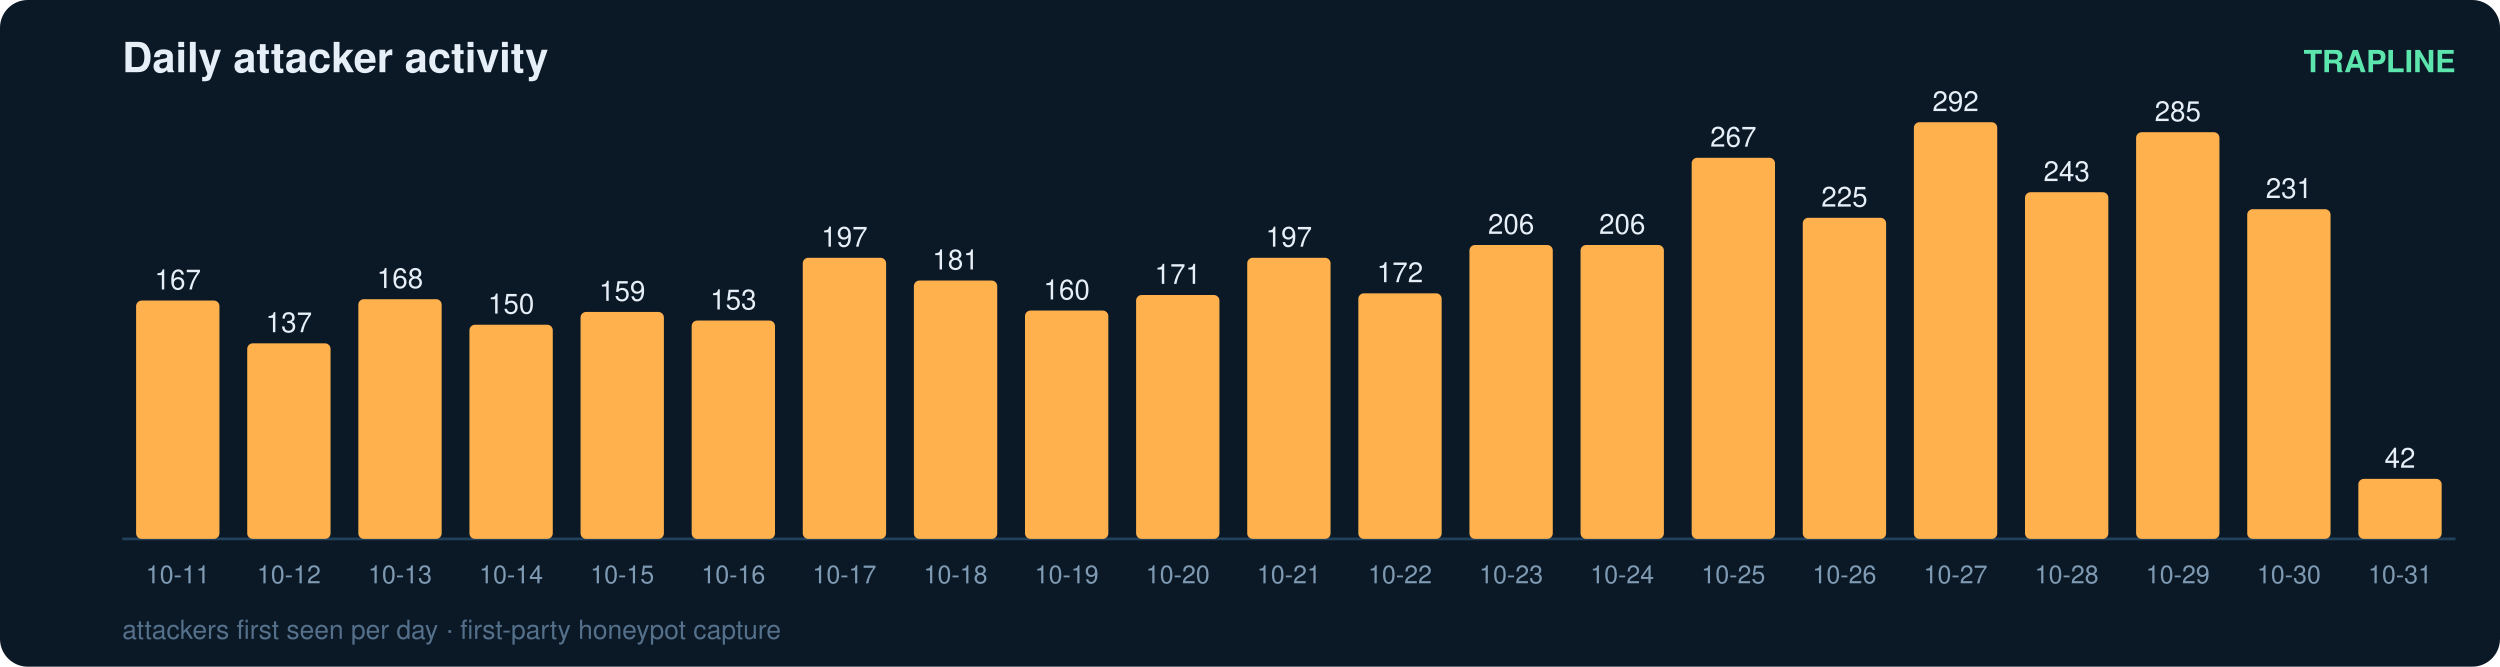
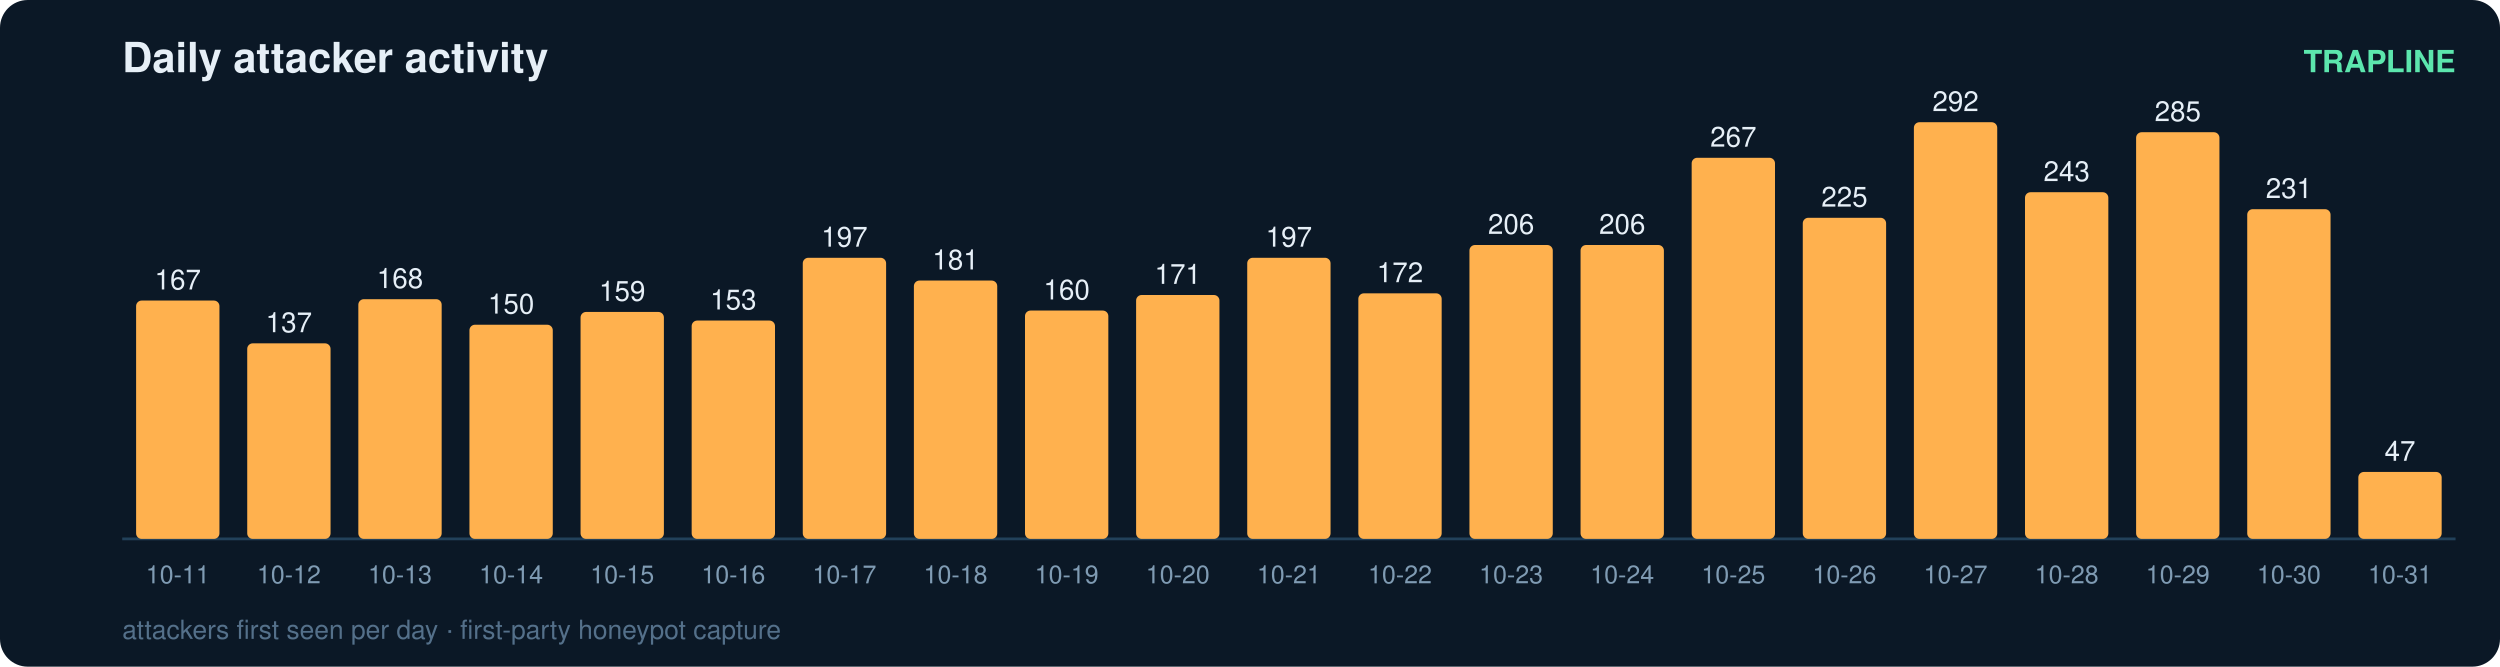
<svg xmlns="http://www.w3.org/2000/svg" width="900" height="240" viewBox="0 0 900 240" font-family="ui-sans-serif,Segoe UI,Helvetica,Arial">
  <rect width="900" height="240" rx="10" fill="#0b1826" />
  <text x="44" y="26" fill="#e6eff7" font-size="15" font-weight="700">Daily attacker activity</text>
  <text x="884" y="26" fill="#5ce6ad" font-size="11" text-anchor="end" font-weight="600">TRAPLINE</text>
  <line x1="44" y1="194" x2="884" y2="194" stroke="#22415a" stroke-width="1" />
  <rect x="49" y="108.2" width="30" height="85.8" rx="2" fill="#ffb14e" />
  <text x="64.0" y="104.2" fill="#e6eff7" font-size="10" text-anchor="middle" font-variant-numeric="tabular-nums">167</text>
  <text x="64.0" y="210.0" fill="#7f9bb3" font-size="9" text-anchor="middle">10-11</text>
  <rect x="89" y="123.6" width="30" height="70.4" rx="2" fill="#ffb14e" />
  <text x="104.0" y="119.6" fill="#e6eff7" font-size="10" text-anchor="middle" font-variant-numeric="tabular-nums">137</text>
  <text x="104.0" y="210.0" fill="#7f9bb3" font-size="9" text-anchor="middle">10-12</text>
  <rect x="129" y="107.7" width="30" height="86.3" rx="2" fill="#ffb14e" />
  <text x="144.0" y="103.7" fill="#e6eff7" font-size="10" text-anchor="middle" font-variant-numeric="tabular-nums">168</text>
  <text x="144.0" y="210.0" fill="#7f9bb3" font-size="9" text-anchor="middle">10-13</text>
  <rect x="169" y="116.9" width="30" height="77.1" rx="2" fill="#ffb14e" />
  <text x="184.0" y="112.9" fill="#e6eff7" font-size="10" text-anchor="middle" font-variant-numeric="tabular-nums">150</text>
  <text x="184.0" y="210.0" fill="#7f9bb3" font-size="9" text-anchor="middle">10-14</text>
  <rect x="209" y="112.3" width="30" height="81.7" rx="2" fill="#ffb14e" />
  <text x="224.0" y="108.3" fill="#e6eff7" font-size="10" text-anchor="middle" font-variant-numeric="tabular-nums">159</text>
  <text x="224.0" y="210.0" fill="#7f9bb3" font-size="9" text-anchor="middle">10-15</text>
  <rect x="249" y="115.4" width="30" height="78.6" rx="2" fill="#ffb14e" />
  <text x="264.0" y="111.4" fill="#e6eff7" font-size="10" text-anchor="middle" font-variant-numeric="tabular-nums">153</text>
  <text x="264.0" y="210.0" fill="#7f9bb3" font-size="9" text-anchor="middle">10-16</text>
  <rect x="289" y="92.8" width="30" height="101.2" rx="2" fill="#ffb14e" />
  <text x="304.0" y="88.8" fill="#e6eff7" font-size="10" text-anchor="middle" font-variant-numeric="tabular-nums">197</text>
  <text x="304.0" y="210.0" fill="#7f9bb3" font-size="9" text-anchor="middle">10-17</text>
  <rect x="329" y="101.0" width="30" height="93.0" rx="2" fill="#ffb14e" />
  <text x="344.0" y="97.0" fill="#e6eff7" font-size="10" text-anchor="middle" font-variant-numeric="tabular-nums">181</text>
  <text x="344.0" y="210.0" fill="#7f9bb3" font-size="9" text-anchor="middle">10-18</text>
  <rect x="369" y="111.8" width="30" height="82.2" rx="2" fill="#ffb14e" />
  <text x="384.0" y="107.8" fill="#e6eff7" font-size="10" text-anchor="middle" font-variant-numeric="tabular-nums">160</text>
  <text x="384.0" y="210.0" fill="#7f9bb3" font-size="9" text-anchor="middle">10-19</text>
  <rect x="409" y="106.2" width="30" height="87.8" rx="2" fill="#ffb14e" />
  <text x="424.0" y="102.2" fill="#e6eff7" font-size="10" text-anchor="middle" font-variant-numeric="tabular-nums">171</text>
  <text x="424.0" y="210.0" fill="#7f9bb3" font-size="9" text-anchor="middle">10-20</text>
  <rect x="449" y="92.8" width="30" height="101.2" rx="2" fill="#ffb14e" />
  <text x="464.0" y="88.8" fill="#e6eff7" font-size="10" text-anchor="middle" font-variant-numeric="tabular-nums">197</text>
  <text x="464.0" y="210.0" fill="#7f9bb3" font-size="9" text-anchor="middle">10-21</text>
  <rect x="489" y="105.6" width="30" height="88.4" rx="2" fill="#ffb14e" />
  <text x="504.0" y="101.6" fill="#e6eff7" font-size="10" text-anchor="middle" font-variant-numeric="tabular-nums">172</text>
  <text x="504.0" y="210.0" fill="#7f9bb3" font-size="9" text-anchor="middle">10-22</text>
  <rect x="529" y="88.2" width="30" height="105.8" rx="2" fill="#ffb14e" />
  <text x="544.0" y="84.2" fill="#e6eff7" font-size="10" text-anchor="middle" font-variant-numeric="tabular-nums">206</text>
  <text x="544.0" y="210.0" fill="#7f9bb3" font-size="9" text-anchor="middle">10-23</text>
  <rect x="569" y="88.2" width="30" height="105.8" rx="2" fill="#ffb14e" />
  <text x="584.0" y="84.2" fill="#e6eff7" font-size="10" text-anchor="middle" font-variant-numeric="tabular-nums">206</text>
  <text x="584.0" y="210.0" fill="#7f9bb3" font-size="9" text-anchor="middle">10-24</text>
  <rect x="609" y="56.8" width="30" height="137.2" rx="2" fill="#ffb14e" />
  <text x="624.0" y="52.8" fill="#e6eff7" font-size="10" text-anchor="middle" font-variant-numeric="tabular-nums">267</text>
  <text x="624.0" y="210.0" fill="#7f9bb3" font-size="9" text-anchor="middle">10-25</text>
  <rect x="649" y="78.4" width="30" height="115.6" rx="2" fill="#ffb14e" />
  <text x="664.0" y="74.4" fill="#e6eff7" font-size="10" text-anchor="middle" font-variant-numeric="tabular-nums">225</text>
  <text x="664.0" y="210.0" fill="#7f9bb3" font-size="9" text-anchor="middle">10-26</text>
  <rect x="689" y="44.0" width="30" height="150.0" rx="2" fill="#ffb14e" />
  <text x="704.0" y="40.0" fill="#e6eff7" font-size="10" text-anchor="middle" font-variant-numeric="tabular-nums">292</text>
  <text x="704.0" y="210.0" fill="#7f9bb3" font-size="9" text-anchor="middle">10-27</text>
  <rect x="729" y="69.2" width="30" height="124.8" rx="2" fill="#ffb14e" />
  <text x="744.0" y="65.2" fill="#e6eff7" font-size="10" text-anchor="middle" font-variant-numeric="tabular-nums">243</text>
  <text x="744.0" y="210.0" fill="#7f9bb3" font-size="9" text-anchor="middle">10-28</text>
  <rect x="769" y="47.6" width="30" height="146.4" rx="2" fill="#ffb14e" />
  <text x="784.0" y="43.6" fill="#e6eff7" font-size="10" text-anchor="middle" font-variant-numeric="tabular-nums">285</text>
  <text x="784.0" y="210.0" fill="#7f9bb3" font-size="9" text-anchor="middle">10-29</text>
  <rect x="809" y="75.3" width="30" height="118.7" rx="2" fill="#ffb14e" />
  <text x="824.0" y="71.3" fill="#e6eff7" font-size="10" text-anchor="middle" font-variant-numeric="tabular-nums">231</text>
  <text x="824.0" y="210.0" fill="#7f9bb3" font-size="9" text-anchor="middle">10-30</text>
-   <rect x="849" y="172.4" width="30" height="21.6" rx="2" fill="#ffb14e" />
-   <text x="864.0" y="168.4" fill="#e6eff7" font-size="10" text-anchor="middle" font-variant-numeric="tabular-nums">42</text>
+   <rect x="849" y="169.9" width="30" height="24.1" rx="2" fill="#ffb14e" />
+   <text x="864.0" y="165.9" fill="#e6eff7" font-size="10" text-anchor="middle" font-variant-numeric="tabular-nums">47</text>
  <text x="864.0" y="210.0" fill="#7f9bb3" font-size="9" text-anchor="middle">10-31</text>
  <text x="44" y="230" fill="#54708a" font-size="9.5">attackers first seen per day · first-party honeypot capture</text>
</svg>
